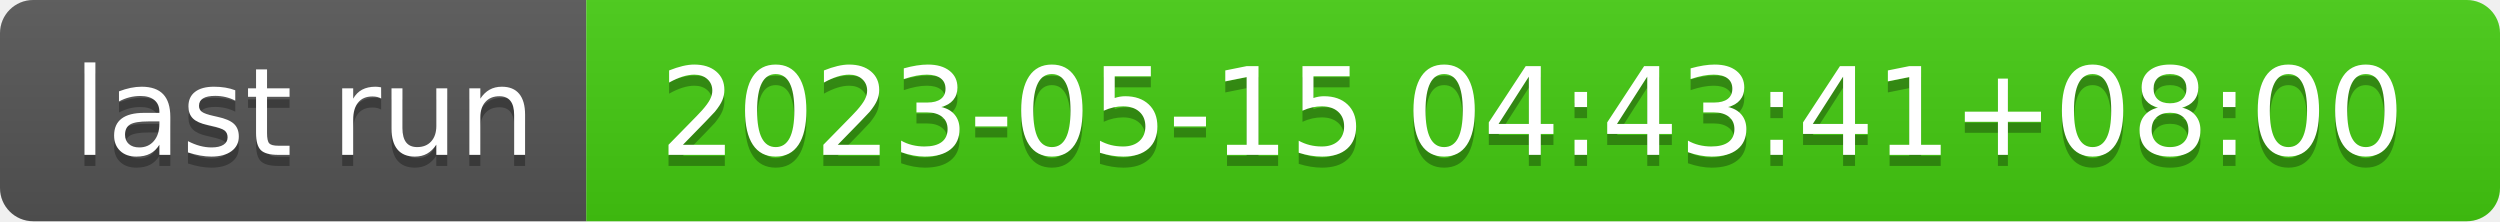
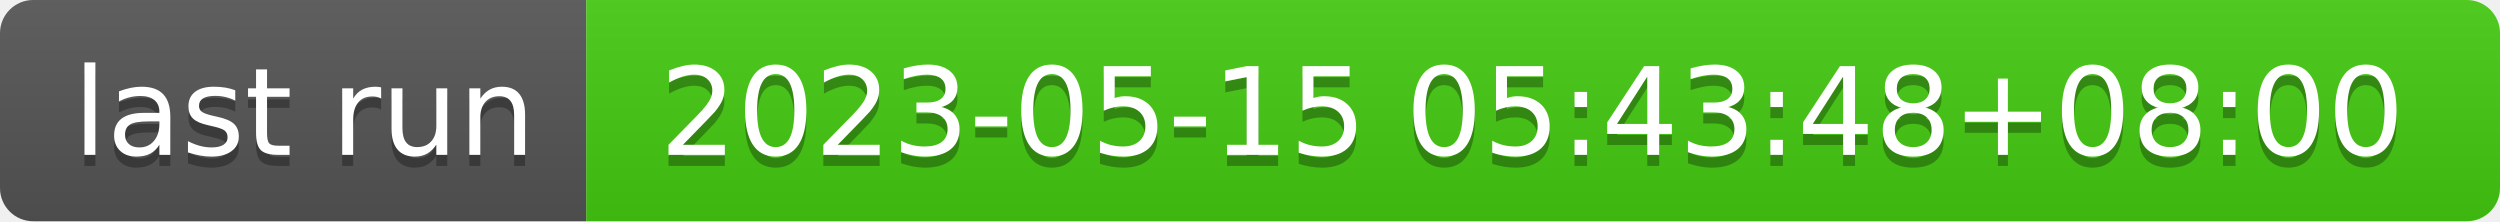
- <svg xmlns="http://www.w3.org/2000/svg" width="226" height="20" role="img" aria-label="last run: 2023-05-15 04:43:41+08:00">
+ <svg xmlns="http://www.w3.org/2000/svg" width="226" height="20" role="img" aria-label="last run: 2023-05-15 05:43:48+08:00">
  <linearGradient id="s" x2="0" y2="100%">
    <stop offset="0" stop-color="#bbb" stop-opacity=".1" />
    <stop offset="1" stop-opacity=".1" />
  </linearGradient>
  <clipPath id="r">
    <rect width="226" height="20" rx="3" fill="#fff" />
  </clipPath>
  <g clip-path="url(#r)">
    <rect width="53" height="20" fill="#555" />
    <rect x="53" width="173" height="20" fill="#4c1" />
    <rect width="226" height="20" fill="url(#s)" />
  </g>
  <g fill="#fff" text-anchor="middle" font-family="Verdana,Geneva,DejaVu Sans,sans-serif" text-rendering="geometricPrecision" font-size="110">
    <text aria-hidden="true" x="275" y="150" fill="#010101" fill-opacity=".3" transform="scale(.1)" textLength="430">last run</text>
    <text x="275" y="140" transform="scale(.1)" fill="#fff" textLength="430">last run</text>
-     <text aria-hidden="true" x="1385" y="150" fill="#010101" fill-opacity=".3" transform="scale(.1)" textLength="1630">2023-05-15 04:43:41+08:00</text>
-     <text x="1385" y="140" transform="scale(.1)" fill="#fff" textLength="1630">2023-05-15 04:43:41+08:00</text>
+     <text aria-hidden="true" x="1385" y="150" fill="#010101" fill-opacity=".3" transform="scale(.1)" textLength="1630">2023-05-15 05:43:48+08:00</text>
+     <text x="1385" y="140" transform="scale(.1)" fill="#fff" textLength="1630">2023-05-15 05:43:48+08:00</text>
  </g>
</svg>
